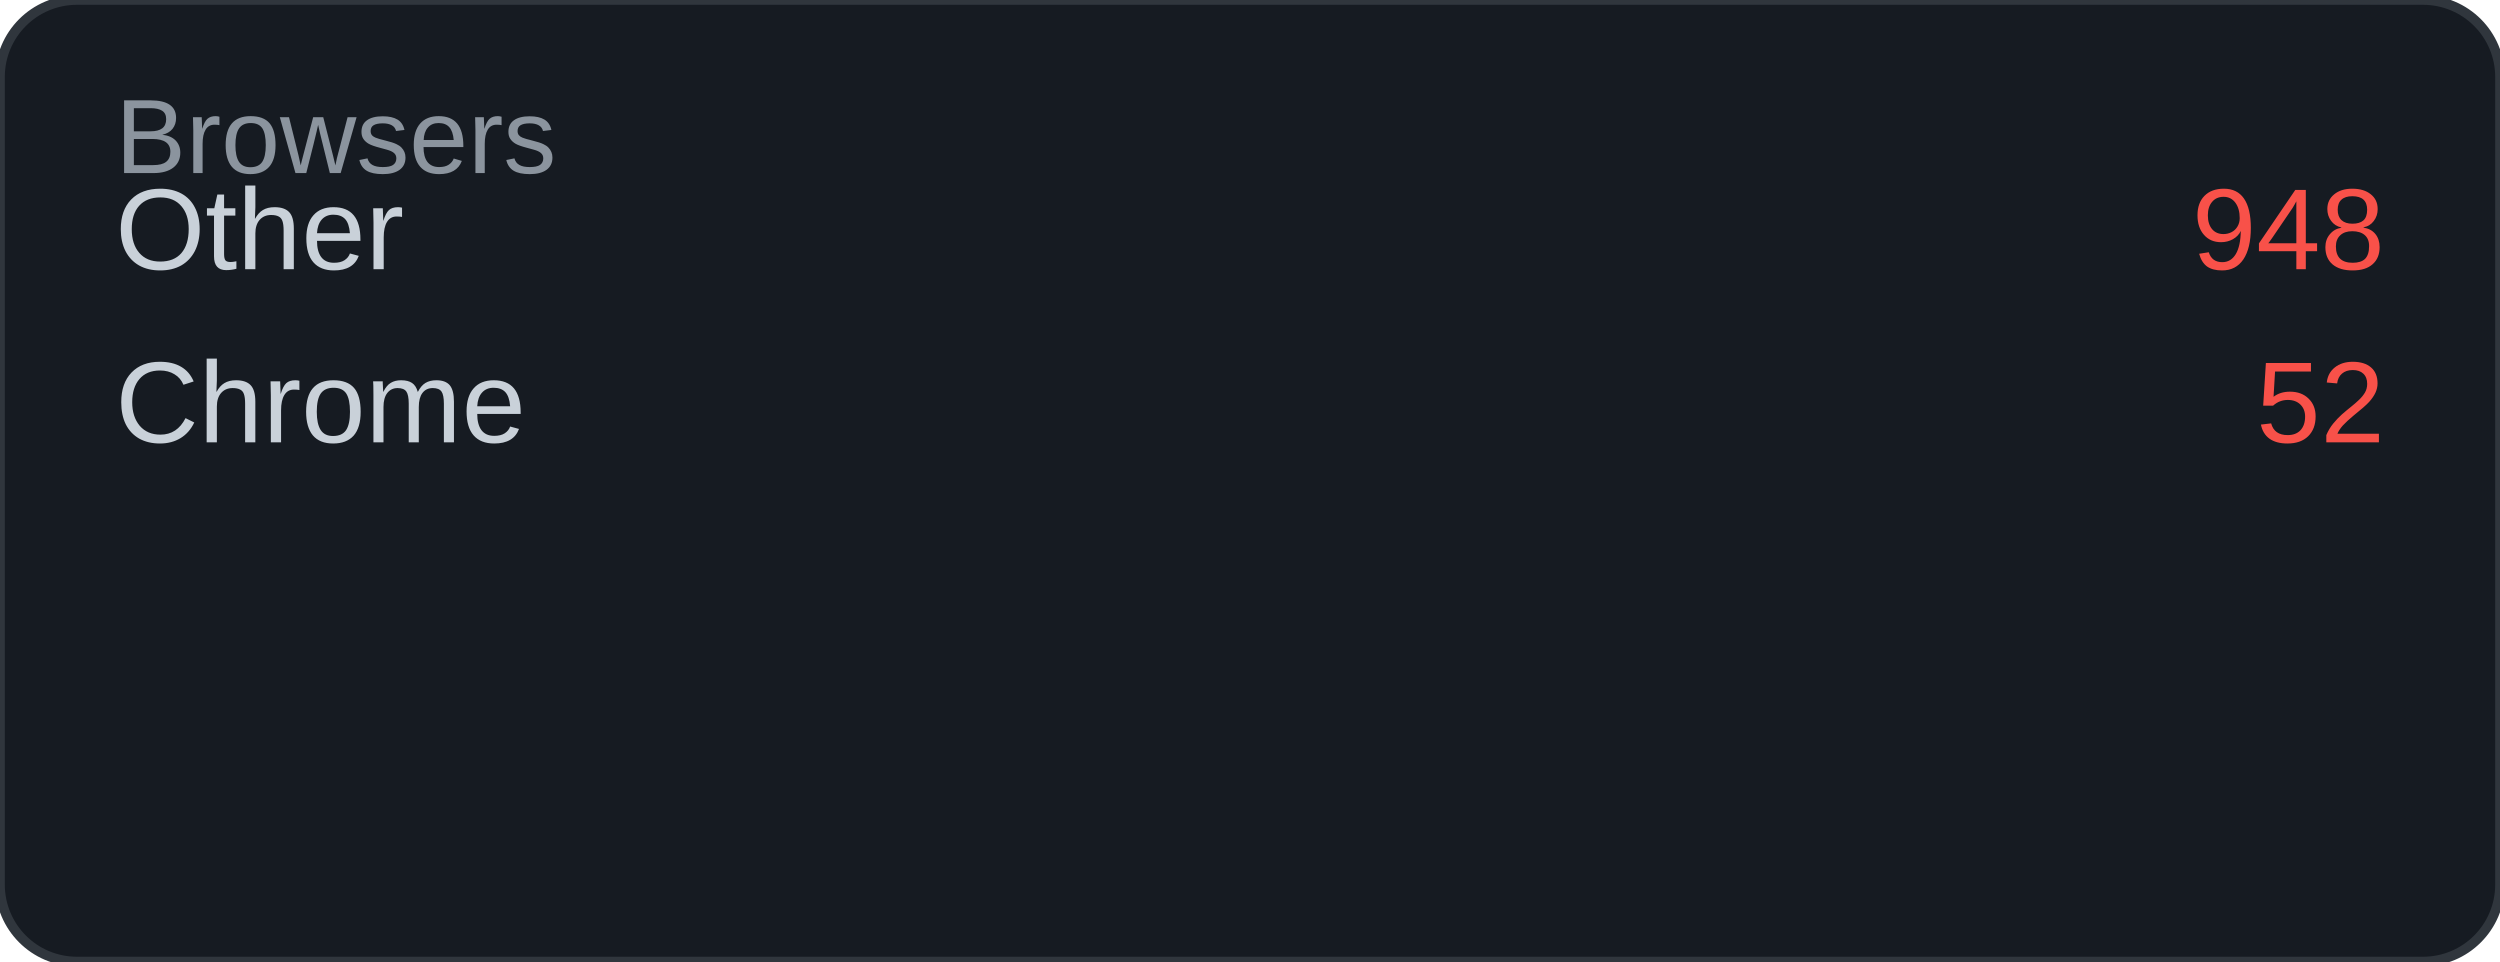
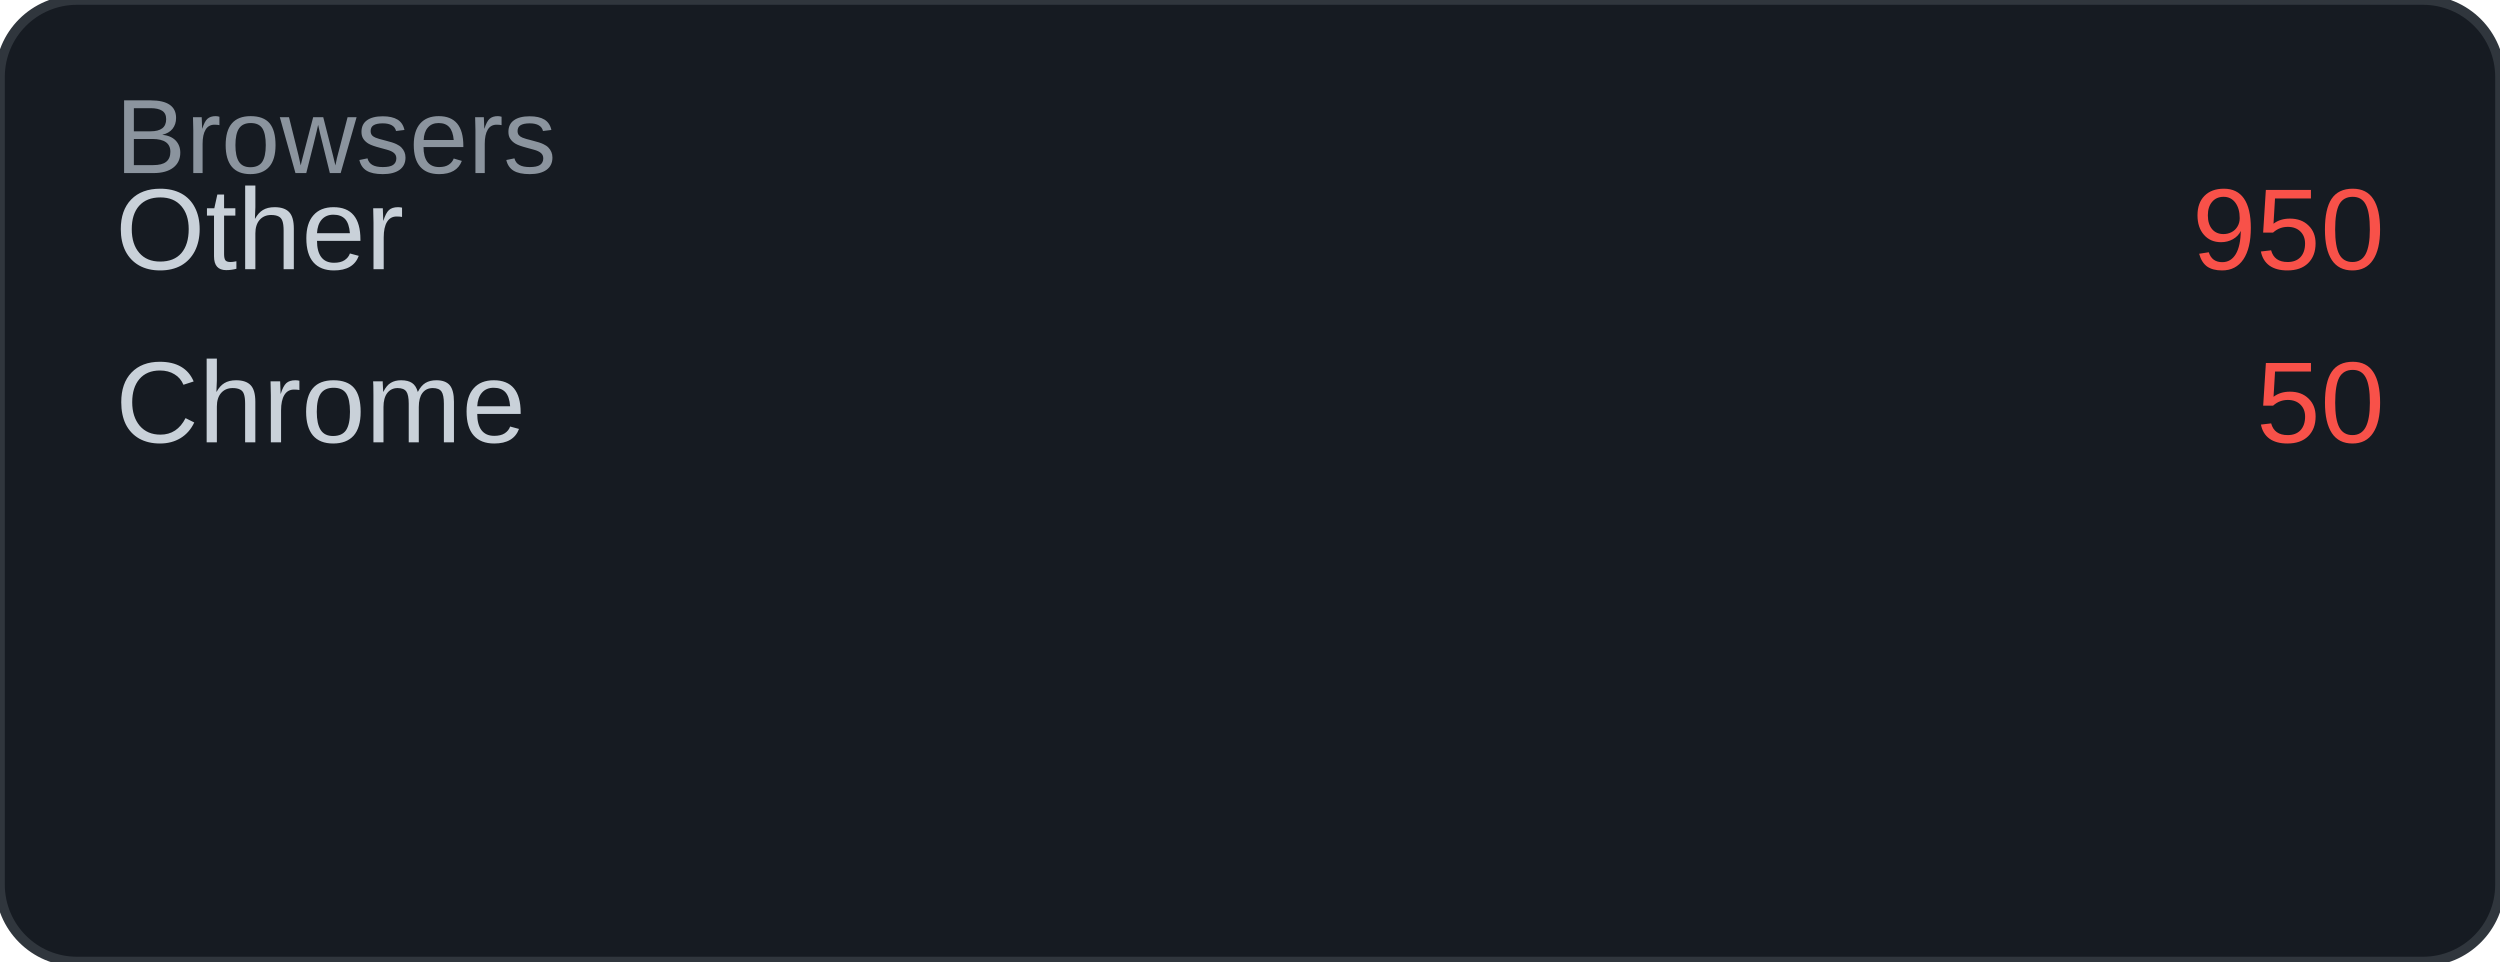
<svg xmlns="http://www.w3.org/2000/svg" width="260" height="100" viewBox="0 0 260 100">
  <rect width="260" height="100" rx="8" fill="#161b22" />
  <rect width="260" height="100" rx="8" fill="none" stroke="#30363d" stroke-width="1" />
  <text x="12" y="18" font-family="Arial, sans-serif" font-size="11" fill="#8b949e">Browsers</text>
  <text x="12" y="28" font-family="Arial, sans-serif" font-size="12" fill="#c9d1d9">Other</text>
-   <text x="248" y="28" font-family="Arial, sans-serif" font-size="12" fill="#f85149" text-anchor="end">948</text>
+   <text x="248" y="28" font-family="Arial, sans-serif" font-size="12" fill="#f85149" text-anchor="end">950</text>
  <text x="12" y="46" font-family="Arial, sans-serif" font-size="12" fill="#c9d1d9">Chrome</text>
-   <text x="248" y="46" font-family="Arial, sans-serif" font-size="12" fill="#f85149" text-anchor="end">52</text>
+   <text x="248" y="46" font-family="Arial, sans-serif" font-size="12" fill="#f85149" text-anchor="end">50</text>
</svg>
